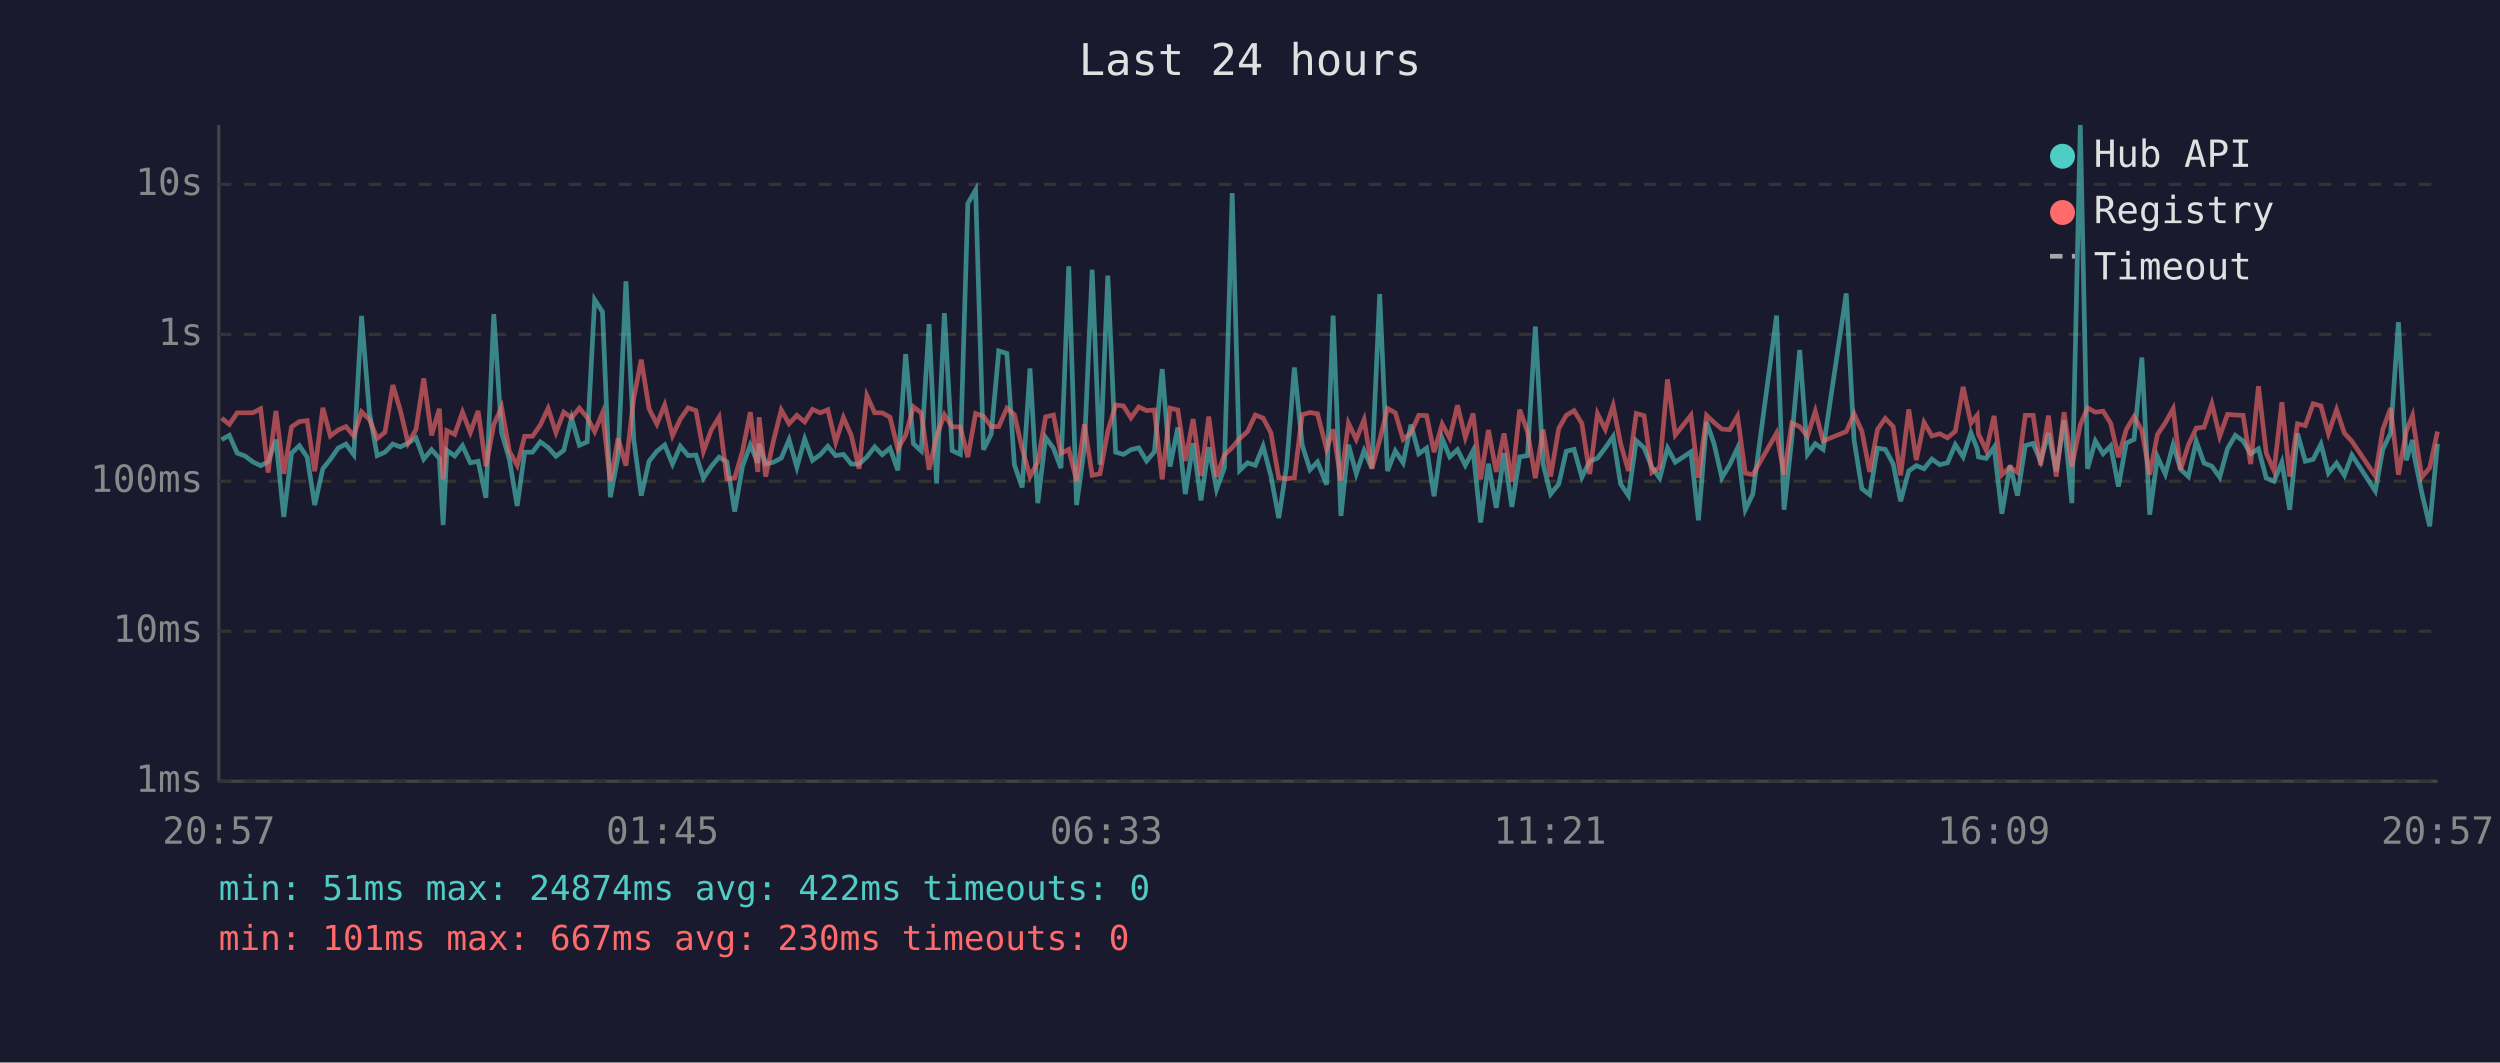
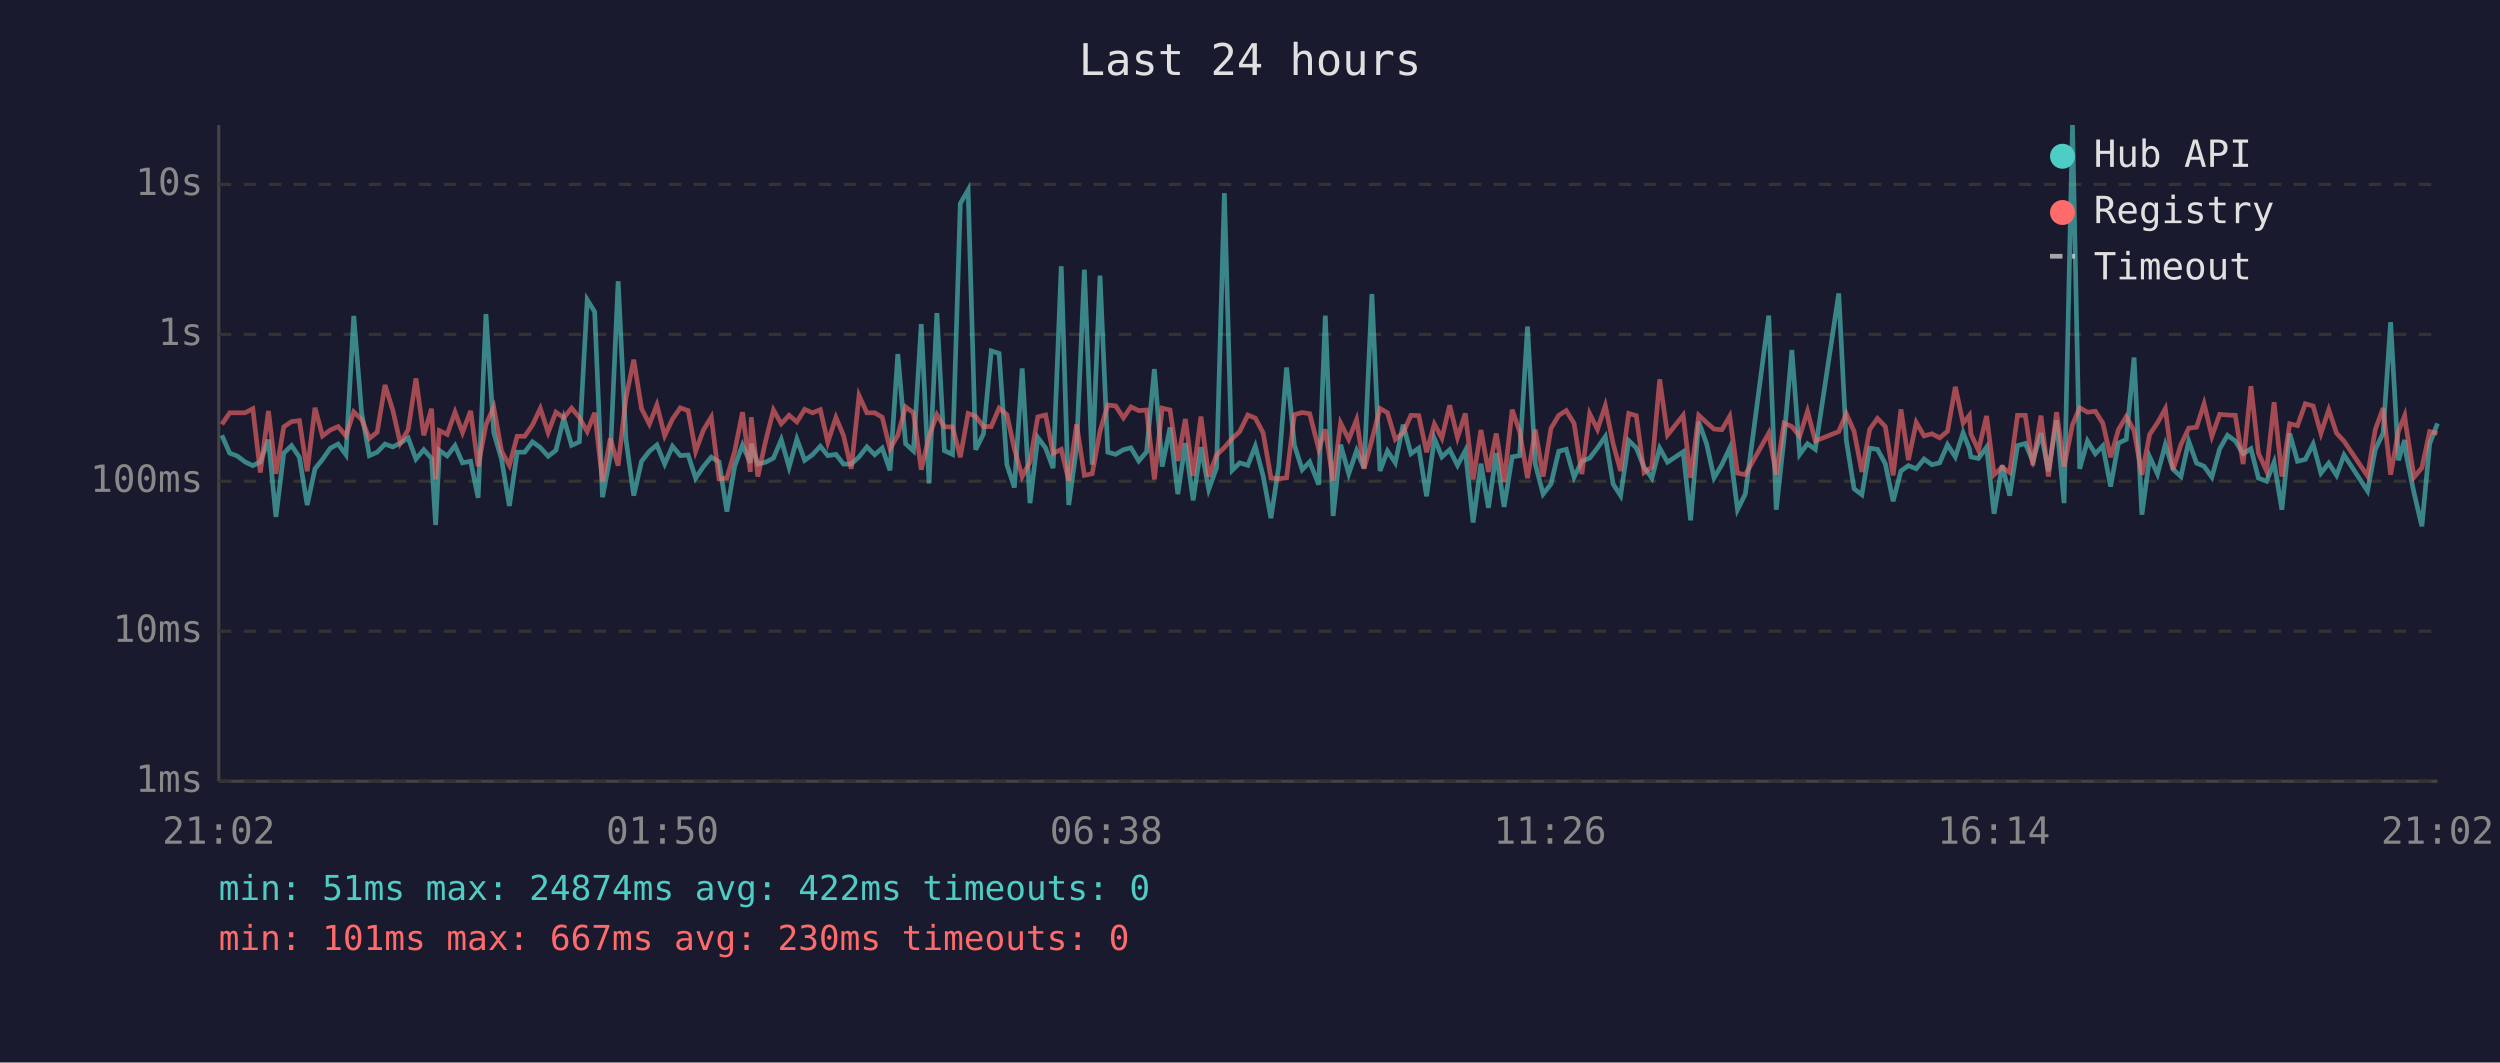
<svg xmlns="http://www.w3.org/2000/svg" viewBox="0 0 800 340" font-family="monospace" font-size="12">
  <rect width="800" height="340" fill="#1a1a2e" />
  <text x="400" y="24" fill="#e0e0e0" font-size="14" text-anchor="middle">Last 24 hours</text>
  <line x1="70" y1="40" x2="70" y2="250" stroke="#444" stroke-width="1" />
  <line x1="70" y1="250" x2="780" y2="250" stroke="#444" stroke-width="1" />
  <line x1="70" y1="250" x2="780" y2="250" stroke="#333" stroke-width="1" stroke-dasharray="4" />
  <text x="65" y="250" fill="#888" text-anchor="end" dominant-baseline="middle">1ms</text>
  <line x1="70" y1="202" x2="780" y2="202" stroke="#333" stroke-width="1" stroke-dasharray="4" />
  <text x="65" y="202" fill="#888" text-anchor="end" dominant-baseline="middle">10ms</text>
  <line x1="70" y1="154" x2="780" y2="154" stroke="#333" stroke-width="1" stroke-dasharray="4" />
  <text x="65" y="154" fill="#888" text-anchor="end" dominant-baseline="middle">100ms</text>
  <line x1="70" y1="107" x2="780" y2="107" stroke="#333" stroke-width="1" stroke-dasharray="4" />
  <text x="65" y="107" fill="#888" text-anchor="end" dominant-baseline="middle">1s</text>
  <line x1="70" y1="59" x2="780" y2="59" stroke="#333" stroke-width="1" stroke-dasharray="4" />
  <text x="65" y="59" fill="#888" text-anchor="end" dominant-baseline="middle">10s</text>
-   <text x="70" y="270" fill="#888" text-anchor="middle">20:57</text>
-   <text x="212" y="270" fill="#888" text-anchor="middle">01:45</text>
-   <text x="354" y="270" fill="#888" text-anchor="middle">06:33</text>
-   <text x="496" y="270" fill="#888" text-anchor="middle">11:21</text>
-   <text x="638" y="270" fill="#888" text-anchor="middle">16:09</text>
-   <text x="780" y="270" fill="#888" text-anchor="middle">20:57</text>
-   <polyline points="70.9,140.7 73.4,139.3 75.9,145.0 78.4,145.9 80.9,147.8 83.4,149.0 85.8,147.8 88.3,140.7 90.8,165.4 93.3,145.0 95.8,142.6 98.3,146.3 100.7,161.6 103.3,150.0 105.7,147.0 108.2,143.4 110.7,142.1 113.2,145.5 115.7,101.1 118.2,132.0 120.7,145.8 123.2,144.7 125.7,142.1 128.1,143.0 130.6,141.8 133.1,140.1 135.6,146.9 138.1,143.9 140.6,146.7 141.8,168.0 143.0,144.1 145.5,145.9 148.0,142.6 150.5,148.1 153.0,147.6 155.5,159.3 158.0,100.5 160.5,138.4 163.0,147.0 165.5,161.9 167.9,144.7 170.4,144.7 172.9,141.4 175.4,143.2 177.9,146.0 180.4,144.1 182.9,133.8 185.4,142.5 187.9,141.4 190.3,95.9 192.8,99.8 195.3,159.1 197.8,146.0 200.3,90.0 202.8,140.6 205.2,158.6 207.7,147.6 210.2,144.4 212.7,142.4 215.2,148.5 217.7,142.8 220.2,145.8 222.7,145.6 225.1,153.0 227.6,149.3 230.1,146.3 232.6,147.8 235.1,163.7 237.6,149.2 240.1,142.4 242.5,148.1 242.9,142.0 245.0,148.5 247.5,147.9 250.0,146.6 252.5,140.7 255.0,149.5 257.5,140.5 260.0,147.3 262.5,145.5 264.9,142.8 267.4,145.8 269.9,145.4 272.4,148.5 274.9,148.5 277.4,146.2 279.9,143.0 282.3,145.5 284.8,143.4 287.3,150.5 289.8,113.3 292.3,142.0 294.8,144.3 297.3,103.7 299.7,154.7 302.2,100.2 304.7,144.2 307.3,145.4 309.7,65.1 312.2,60.8 314.7,143.9 317.2,138.9 319.6,112.3 322.2,113.1 324.6,148.7 327.1,156.0 329.6,117.9 332.1,161.0 334.6,140.0 337.1,143.4 339.5,149.8 342.0,85.2 344.5,161.6 347.0,143.3 349.5,86.3 352.0,148.7 354.5,88.2 357.0,144.7 359.5,145.4 361.9,143.9 364.4,143.3 366.9,147.5 369.4,144.6 371.9,118.1 374.4,149.3 376.9,136.8 379.3,158.1 381.8,141.8 384.3,160.1 386.8,143.1 389.3,156.6 391.8,149.7 394.3,61.8 396.7,150.5 399.2,148.1 401.7,148.9 404.2,142.8 406.7,152.3 409.2,165.8 411.7,149.3 414.2,117.6 416.7,142.4 419.2,150.3 421.6,147.8 424.5,155.1 426.6,101.0 429.1,165.1 431.5,142.3 434.0,151.6 436.5,144.2 439.0,149.8 441.5,94.1 444.0,150.7 446.5,144.3 449.0,148.1 451.5,135.9 454.0,145.2 456.5,143.4 458.9,158.8 461.5,140.3 463.9,146.2 466.4,143.9 468.9,148.9 471.4,144.2 473.8,167.2 476.3,148.4 478.8,162.5 481.3,145.0 483.8,162.2 486.3,146.2 488.8,145.8 491.3,104.5 493.8,148.5 496.2,158.1 498.8,154.9 501.2,144.4 503.7,143.8 506.2,152.7 508.7,147.6 511.2,146.6 513.7,143.3 516.2,139.7 518.6,154.9 521.1,158.6 523.6,141.0 526.1,143.3 528.6,149.5 531.1,153.0 533.6,143.4 536.1,147.9 541.1,144.6 543.5,166.5 546.1,135.0 548.5,142.0 551.0,152.9 553.5,148.7 556.0,143.4 558.5,163.1 560.9,158.1 568.5,101.0 570.9,163.1 573.4,140.2 575.9,112.0 578.4,145.4 580.9,142.0 583.4,143.8 590.8,93.9 593.3,140.8 595.8,156.4 598.3,158.3 600.8,143.4 603.3,143.8 605.8,148.4 608.2,160.4 610.8,150.7 613.2,149.0 615.7,150.0 618.2,146.9 620.7,148.7 623.2,148.1 625.7,142.3 628.2,146.2 630.7,138.5 632.7,143.6 633.1,146.2 635.6,146.7 638.1,143.1 640.6,164.4 643.2,148.9 645.6,158.6 648.1,142.6 650.6,141.9 653.0,147.6 655.5,138.6 658.0,150.8 660.5,134.5 663.0,161.0 665.7,40.0 668.0,150.0 670.5,141.1 673.0,145.2 675.4,142.7 677.9,155.7 680.4,141.8 682.9,140.6 685.4,114.4 687.9,164.7 690.4,146.2 692.9,151.7 695.4,142.3 697.8,150.2 700.3,152.5 702.8,141.2 705.3,148.2 707.8,149.2 710.3,152.7 712.8,143.6 715.3,139.3 717.8,141.1 720.2,145.2 722.7,143.6 725.2,153.0 727.7,154.0 730.2,147.9 732.7,163.1 735.2,138.7 737.7,147.6 740.2,147.0 742.7,142.1 745.1,151.4 747.7,148.2 750.2,152.1 752.6,145.6 760.1,157.1 762.5,143.8 765.0,138.6 767.5,103.1 770.0,147.3 772.0,140.8 772.5,145.6 775.0,157.8 777.5,168.4 780.0,142.0" fill="none" stroke="#4ecdc4" stroke-width="1.5" opacity="0.6" />
-   <polyline points="70.9,133.8 73.4,135.8 75.9,132.1 78.4,132.1 80.9,132.1 83.4,130.8 85.8,151.2 88.3,131.5 90.8,151.6 93.3,136.6 95.8,134.9 98.3,134.6 100.7,150.8 103.3,130.5 105.7,139.5 108.2,137.6 110.7,136.5 113.2,139.5 115.7,131.8 118.2,134.2 120.7,140.3 123.2,138.3 125.7,123.2 128.1,131.3 130.6,141.8 133.1,137.5 135.6,121.1 138.1,139.3 140.6,130.8 141.8,153.4 143.0,137.8 145.5,139.0 148.0,131.9 150.5,138.4 153.0,131.5 155.5,149.2 158.0,135.9 160.5,130.3 163.0,144.4 165.5,148.9 167.9,139.6 170.4,139.6 172.9,136.0 175.4,130.7 177.9,138.4 180.4,131.9 182.9,133.7 185.4,130.6 187.9,133.6 190.3,138.1 192.8,132.1 195.3,154.0 197.8,140.3 200.3,149.0 202.8,127.4 205.2,115.1 207.7,130.8 210.2,135.7 212.7,129.6 215.2,139.4 217.7,134.1 220.2,130.5 222.7,131.4 225.1,144.4 227.6,137.6 230.1,133.5 232.6,153.2 235.1,153.0 237.6,144.4 240.1,131.9 242.5,151.0 242.9,133.5 245.0,152.5 247.5,141.1 250.0,131.2 252.5,135.6 255.0,132.9 257.5,135.0 260.0,131.0 262.5,132.1 264.9,131.1 267.4,141.5 269.9,133.6 272.4,139.3 274.9,150.0 277.4,126.6 279.9,132.1 282.3,132.1 284.8,133.5 287.3,143.6 289.8,139.3 292.3,130.2 294.8,132.1 297.3,150.3 299.7,139.6 302.2,132.7 304.7,136.6 307.3,136.6 309.7,146.3 312.2,132.3 314.7,133.2 317.2,136.5 319.6,136.5 322.2,130.6 324.6,132.7 327.1,143.6 329.6,152.5 332.1,147.8 334.6,133.4 337.1,132.8 339.5,145.1 342.0,143.8 344.5,153.8 347.0,135.8 349.5,152.1 352.0,151.6 354.5,138.0 357.0,129.6 359.5,129.9 361.9,133.7 364.4,130.2 366.9,131.4 369.4,131.2 371.9,153.4 374.4,130.6 376.9,131.2 379.3,147.5 381.8,134.1 384.3,152.3 386.8,133.3 389.3,152.5 391.8,145.6 394.3,143.2 396.7,140.3 399.2,138.1 401.7,132.8 404.2,133.8 406.7,138.5 409.2,152.9 411.7,153.2 414.2,152.9 416.7,132.7 419.2,132.0 421.6,132.4 424.5,143.7 426.6,137.4 429.1,153.8 431.5,135.4 434.0,140.6 436.5,134.3 439.0,150.0 441.5,140.8 444.0,130.7 446.5,132.1 449.0,140.6 451.5,138.5 454.0,132.9 456.5,133.0 458.9,144.7 461.5,135.7 463.9,140.2 466.4,129.7 468.9,140.0 471.4,132.3 473.8,153.4 476.3,137.6 478.8,151.0 481.3,138.7 483.8,154.2 486.3,131.1 488.8,138.1 491.3,153.0 493.8,137.5 496.2,152.5 498.8,137.1 501.2,132.9 503.7,131.4 506.2,135.5 508.7,151.7 511.2,132.4 513.7,137.4 516.2,129.8 518.6,142.0 521.1,150.7 523.6,132.3 526.1,133.0 528.6,151.2 531.1,149.5 533.6,121.4 536.1,139.2 541.1,132.9 543.5,152.9 546.1,132.9 548.5,135.2 551.0,137.3 553.5,137.5 556.0,133.2 558.5,151.4 560.9,151.9 568.5,138.6 570.9,151.9 573.4,135.4 575.9,136.5 578.4,139.6 580.9,131.6 583.4,141.1 590.8,138.1 593.3,132.4 595.8,138.0 598.3,151.0 600.8,137.4 603.3,133.9 605.8,136.5 608.2,152.1 610.8,131.0 613.2,147.2 615.7,135.2 618.2,139.5 620.7,138.8 623.2,140.1 625.7,138.0 628.2,123.8 630.7,135.4 632.7,132.9 633.1,138.9 635.6,144.1 638.1,133.1 640.6,151.9 643.2,149.5 645.6,151.2 648.1,132.9 650.6,132.9 653.0,148.9 655.5,133.0 658.0,152.5 660.5,131.9 663.0,149.3 665.7,135.9 668.0,130.5 670.5,131.9 673.0,131.6 675.4,135.4 677.9,146.3 680.4,137.5 682.9,133.3 685.4,137.8 687.9,151.9 690.4,139.0 692.9,135.3 695.4,130.8 697.8,150.3 700.3,142.3 702.8,137.0 705.3,136.7 707.8,129.2 710.3,139.6 712.8,132.6 715.3,132.8 717.8,132.9 720.2,148.5 722.7,123.6 725.2,145.0 727.7,150.7 730.2,128.7 732.7,152.5 735.2,135.6 737.7,136.2 740.2,129.2 742.7,129.9 745.1,138.7 747.7,131.1 750.2,138.6 752.6,141.2 760.1,152.3 762.5,137.4 765.0,130.6 767.5,151.9 770.0,138.0 772.0,133.0 772.5,136.9 775.0,152.7 777.5,149.7 780.0,138.1" fill="none" stroke="#ff6b6b" stroke-width="1.5" opacity="0.6" />
+   <text x="70" y="270" fill="#888" text-anchor="middle">21:02</text>
+   <text x="212" y="270" fill="#888" text-anchor="middle">01:50</text>
+   <text x="354" y="270" fill="#888" text-anchor="middle">06:38</text>
+   <text x="496" y="270" fill="#888" text-anchor="middle">11:26</text>
+   <text x="638" y="270" fill="#888" text-anchor="middle">16:14</text>
+   <text x="780" y="270" fill="#888" text-anchor="middle">21:02</text>
+   <polyline points="71.0,139.3 73.5,145.0 75.9,145.9 78.4,147.8 80.9,149.0 83.3,147.8 85.9,140.7 88.3,165.4 90.8,145.0 93.3,142.6 95.8,146.3 98.3,161.6 100.8,150.0 103.2,147.0 105.7,143.4 108.2,142.1 110.7,145.5 113.2,101.1 115.7,132.0 118.2,145.8 120.7,144.7 123.2,142.1 125.7,143.0 128.1,141.8 130.6,140.1 133.1,146.9 135.6,143.9 138.1,146.7 139.4,168.0 140.6,144.1 143.1,145.9 145.6,142.6 148.0,148.1 150.6,147.6 153.0,159.3 155.5,100.5 158.0,138.4 160.5,147.0 163.0,161.9 165.5,144.7 167.9,144.7 170.4,141.4 172.9,143.2 175.4,146.0 177.9,144.1 180.4,133.8 182.9,142.5 185.4,141.4 187.9,95.9 190.3,99.8 192.8,159.1 195.3,146.0 197.8,90.0 200.3,140.6 202.8,158.6 205.3,147.6 207.8,144.4 210.2,142.4 212.7,148.5 215.2,142.8 217.7,145.8 220.2,145.6 222.6,153.0 225.1,149.3 227.6,146.3 230.1,147.8 232.6,163.7 235.1,149.2 237.6,142.4 240.1,148.1 240.4,142.0 242.5,148.5 245.0,147.9 247.5,146.6 250.0,140.7 252.5,149.5 255.0,140.5 257.5,147.3 260.0,145.5 262.5,142.8 264.9,145.8 267.5,145.4 269.9,148.5 272.4,148.5 274.9,146.2 277.4,143.0 279.9,145.5 282.3,143.4 284.8,150.5 287.3,113.3 289.8,142.0 292.3,144.3 294.8,103.7 297.3,154.7 299.8,100.2 302.2,144.2 304.8,145.4 307.3,65.1 309.8,60.8 312.2,143.9 314.7,138.9 317.2,112.3 319.7,113.1 322.2,148.7 324.6,156.0 327.1,117.9 329.6,161.0 332.1,140.0 334.6,143.4 337.0,149.8 339.6,85.2 342.0,161.6 344.5,143.3 347.0,86.3 349.5,148.7 352.0,88.2 354.5,144.7 357.0,145.4 359.5,143.9 361.9,143.3 364.4,147.5 366.9,144.6 369.4,118.1 371.9,149.3 374.4,136.8 376.9,158.1 379.3,141.8 381.8,160.1 384.3,143.1 386.8,156.6 389.3,149.7 391.8,61.8 394.3,150.5 396.7,148.1 399.3,148.9 401.7,142.8 404.2,152.3 406.7,165.8 409.2,149.3 411.7,117.6 414.2,142.4 416.7,150.3 419.1,147.8 422.0,155.1 424.1,101.0 426.6,165.1 429.0,142.3 431.6,151.6 434.1,144.2 436.5,149.8 439.0,94.1 441.6,150.7 444.0,144.3 446.5,148.1 449.0,135.9 451.5,145.2 454.0,143.4 456.5,158.8 459.0,140.3 461.4,146.2 463.9,143.9 466.4,148.9 468.9,144.2 471.4,167.2 473.9,148.4 476.3,162.5 478.8,145.0 481.3,162.2 483.9,146.2 486.3,145.8 488.8,104.5 491.3,148.5 493.8,158.1 496.3,154.9 498.8,144.4 501.2,143.8 503.7,152.7 506.2,147.6 508.7,146.6 511.2,143.3 513.7,139.7 516.2,154.9 518.6,158.6 521.2,141.0 523.6,143.3 526.1,149.5 528.6,153.0 531.1,143.4 533.6,147.9 538.6,144.6 541.0,166.5 543.6,135.0 546.1,142.0 548.5,152.9 551.0,148.7 553.5,143.4 556.0,163.1 558.5,158.1 566.0,101.0 568.4,163.1 570.9,140.2 573.4,112.0 575.9,145.4 578.4,142.0 580.9,143.8 588.4,93.9 590.8,140.8 593.3,156.4 595.8,158.3 598.3,143.4 600.8,143.8 603.3,148.4 605.8,160.4 608.3,150.7 610.7,149.0 613.2,150.0 615.7,146.9 618.2,148.7 620.7,148.1 623.2,142.3 625.7,146.2 628.2,138.5 630.2,143.6 630.7,146.2 633.1,146.7 635.7,143.1 638.1,164.4 640.7,148.9 643.1,158.6 645.6,142.6 648.1,141.9 650.5,147.6 653.1,138.6 655.5,150.8 658.1,134.5 660.5,161.0 663.2,40.0 665.5,150.0 668.0,141.1 670.5,145.2 672.9,142.7 675.4,155.7 677.9,141.8 680.4,140.6 682.9,114.4 685.4,164.7 687.9,146.2 690.4,151.7 692.9,142.3 695.4,150.2 697.9,152.5 700.4,141.2 702.9,148.2 705.3,149.2 707.8,152.7 710.3,143.6 712.8,139.3 715.3,141.1 717.8,145.2 720.3,143.6 722.7,153.0 725.3,154.0 727.7,147.9 730.2,163.1 732.7,138.7 735.2,147.6 737.7,147.0 740.2,142.1 742.7,151.4 745.2,148.2 747.7,152.1 750.1,145.6 757.6,157.1 760.1,143.8 762.6,138.6 765.0,103.1 767.5,147.3 769.5,140.8 770.0,145.6 772.5,157.8 775.0,168.4 777.5,142.0 780.0,135.5" fill="none" stroke="#4ecdc4" stroke-width="1.5" opacity="0.6" />
+   <polyline points="71.0,135.8 73.5,132.1 75.9,132.1 78.4,132.1 80.9,130.8 83.3,151.2 85.9,131.5 88.3,151.6 90.8,136.6 93.3,134.9 95.8,134.6 98.3,150.8 100.8,130.5 103.2,139.5 105.7,137.6 108.2,136.5 110.7,139.5 113.2,131.8 115.7,134.2 118.2,140.3 120.7,138.3 123.2,123.2 125.7,131.3 128.1,141.8 130.6,137.5 133.1,121.1 135.6,139.3 138.1,130.8 139.4,153.4 140.6,137.8 143.1,139.0 145.6,131.9 148.0,138.4 150.6,131.5 153.0,149.2 155.5,135.9 158.0,130.3 160.5,144.4 163.0,148.9 165.5,139.6 167.9,139.6 170.4,136.0 172.9,130.7 175.4,138.4 177.9,131.9 180.4,133.7 182.9,130.6 185.4,133.6 187.9,138.1 190.3,132.1 192.8,154.0 195.3,140.3 197.8,149.0 200.3,127.4 202.8,115.1 205.3,130.8 207.8,135.7 210.2,129.6 212.7,139.4 215.2,134.1 217.7,130.5 220.2,131.4 222.6,144.4 225.1,137.6 227.6,133.5 230.1,153.2 232.6,153.0 235.1,144.4 237.6,131.9 240.1,151.0 240.4,133.5 242.5,152.5 245.0,141.1 247.5,131.2 250.0,135.6 252.5,132.9 255.0,135.0 257.5,131.0 260.0,132.1 262.5,131.1 264.9,141.5 267.5,133.6 269.9,139.3 272.4,150.0 274.9,126.6 277.4,132.1 279.9,132.1 282.3,133.5 284.8,143.6 287.3,139.3 289.8,130.2 292.3,132.1 294.8,150.3 297.3,139.6 299.8,132.7 302.2,136.6 304.8,136.6 307.3,146.3 309.8,132.3 312.2,133.2 314.7,136.5 317.2,136.5 319.7,130.6 322.2,132.7 324.6,143.6 327.1,152.5 329.6,147.8 332.1,133.4 334.6,132.8 337.0,145.1 339.6,143.8 342.0,153.8 344.5,135.8 347.0,152.1 349.5,151.6 352.0,138.0 354.5,129.6 357.0,129.9 359.5,133.7 361.9,130.2 364.4,131.4 366.9,131.2 369.4,153.4 371.9,130.6 374.4,131.2 376.9,147.5 379.3,134.1 381.8,152.3 384.3,133.3 386.8,152.5 389.3,145.6 391.8,143.2 394.3,140.3 396.7,138.1 399.3,132.8 401.7,133.8 404.2,138.5 406.7,152.9 409.2,153.2 411.7,152.9 414.2,132.7 416.7,132.0 419.1,132.4 422.0,143.7 424.1,137.4 426.6,153.8 429.0,135.4 431.6,140.6 434.1,134.3 436.5,150.0 439.0,140.8 441.6,130.7 444.0,132.1 446.5,140.6 449.0,138.5 451.5,132.9 454.0,133.0 456.5,144.7 459.0,135.7 461.4,140.2 463.9,129.7 466.4,140.0 468.9,132.3 471.4,153.4 473.9,137.6 476.3,151.0 478.8,138.7 481.3,154.2 483.9,131.1 486.3,138.1 488.8,153.0 491.3,137.5 493.8,152.5 496.3,137.1 498.8,132.9 501.2,131.4 503.7,135.5 506.2,151.7 508.7,132.4 511.2,137.4 513.7,129.8 516.2,142.0 518.6,150.7 521.2,132.3 523.6,133.0 526.1,151.2 528.6,149.5 531.1,121.4 533.6,139.2 538.6,132.9 541.0,152.9 543.6,132.9 546.1,135.2 548.5,137.3 551.0,137.5 553.5,133.2 556.0,151.4 558.5,151.9 566.0,138.6 568.4,151.9 570.9,135.4 573.4,136.5 575.9,139.6 578.4,131.6 580.9,141.1 588.4,138.1 590.8,132.4 593.3,138.0 595.8,151.0 598.3,137.4 600.8,133.9 603.3,136.5 605.8,152.1 608.3,131.0 610.7,147.2 613.2,135.2 615.7,139.5 618.2,138.8 620.7,140.1 623.2,138.0 625.7,123.8 628.2,135.4 630.2,132.9 630.7,138.9 633.1,144.1 635.7,133.1 638.1,151.9 640.7,149.5 643.1,151.2 645.6,132.9 648.1,132.9 650.5,148.9 653.1,133.0 655.5,152.5 658.1,131.9 660.5,149.3 663.2,135.9 665.5,130.5 668.0,131.9 670.5,131.6 672.9,135.4 675.4,146.3 677.9,137.5 680.4,133.3 682.9,137.8 685.4,151.9 687.9,139.0 690.4,135.3 692.9,130.8 695.4,150.3 697.9,142.3 700.4,137.0 702.9,136.7 705.3,129.2 707.8,139.6 710.3,132.6 712.8,132.8 715.3,132.9 717.8,148.5 720.3,123.6 722.7,145.0 725.3,150.7 727.7,128.7 730.2,152.5 732.7,135.6 735.2,136.2 737.7,129.2 740.2,129.9 742.7,138.7 745.2,131.1 747.7,138.6 750.1,141.2 757.6,152.3 760.1,137.4 762.6,130.6 765.0,151.9 767.5,138.0 769.5,133.0 770.0,136.9 772.5,152.7 775.0,149.7 777.5,138.1 780.0,138.7" fill="none" stroke="#ff6b6b" stroke-width="1.5" opacity="0.6" />
  <circle cx="660" cy="50" r="4" fill="#4ecdc4" />
  <text x="670" y="50" fill="#e0e0e0" dominant-baseline="middle">Hub API</text>
  <circle cx="660" cy="68" r="4" fill="#ff6b6b" />
  <text x="670" y="68" fill="#e0e0e0" dominant-baseline="middle">Registry</text>
  <line x1="656" y1="82" x2="664" y2="82" stroke="#e0e0e0" stroke-width="1.5" stroke-dasharray="4,3" opacity="0.7" />
  <text x="670" y="86" fill="#e0e0e0" dominant-baseline="middle">Timeout</text>
  <text x="70" y="288" fill="#4ecdc4" font-size="11">min: 51ms  max: 24874ms  avg: 422ms  timeouts: 0</text>
  <text x="70" y="304" fill="#ff6b6b" font-size="11">min: 101ms  max: 667ms  avg: 230ms  timeouts: 0</text>
</svg>
